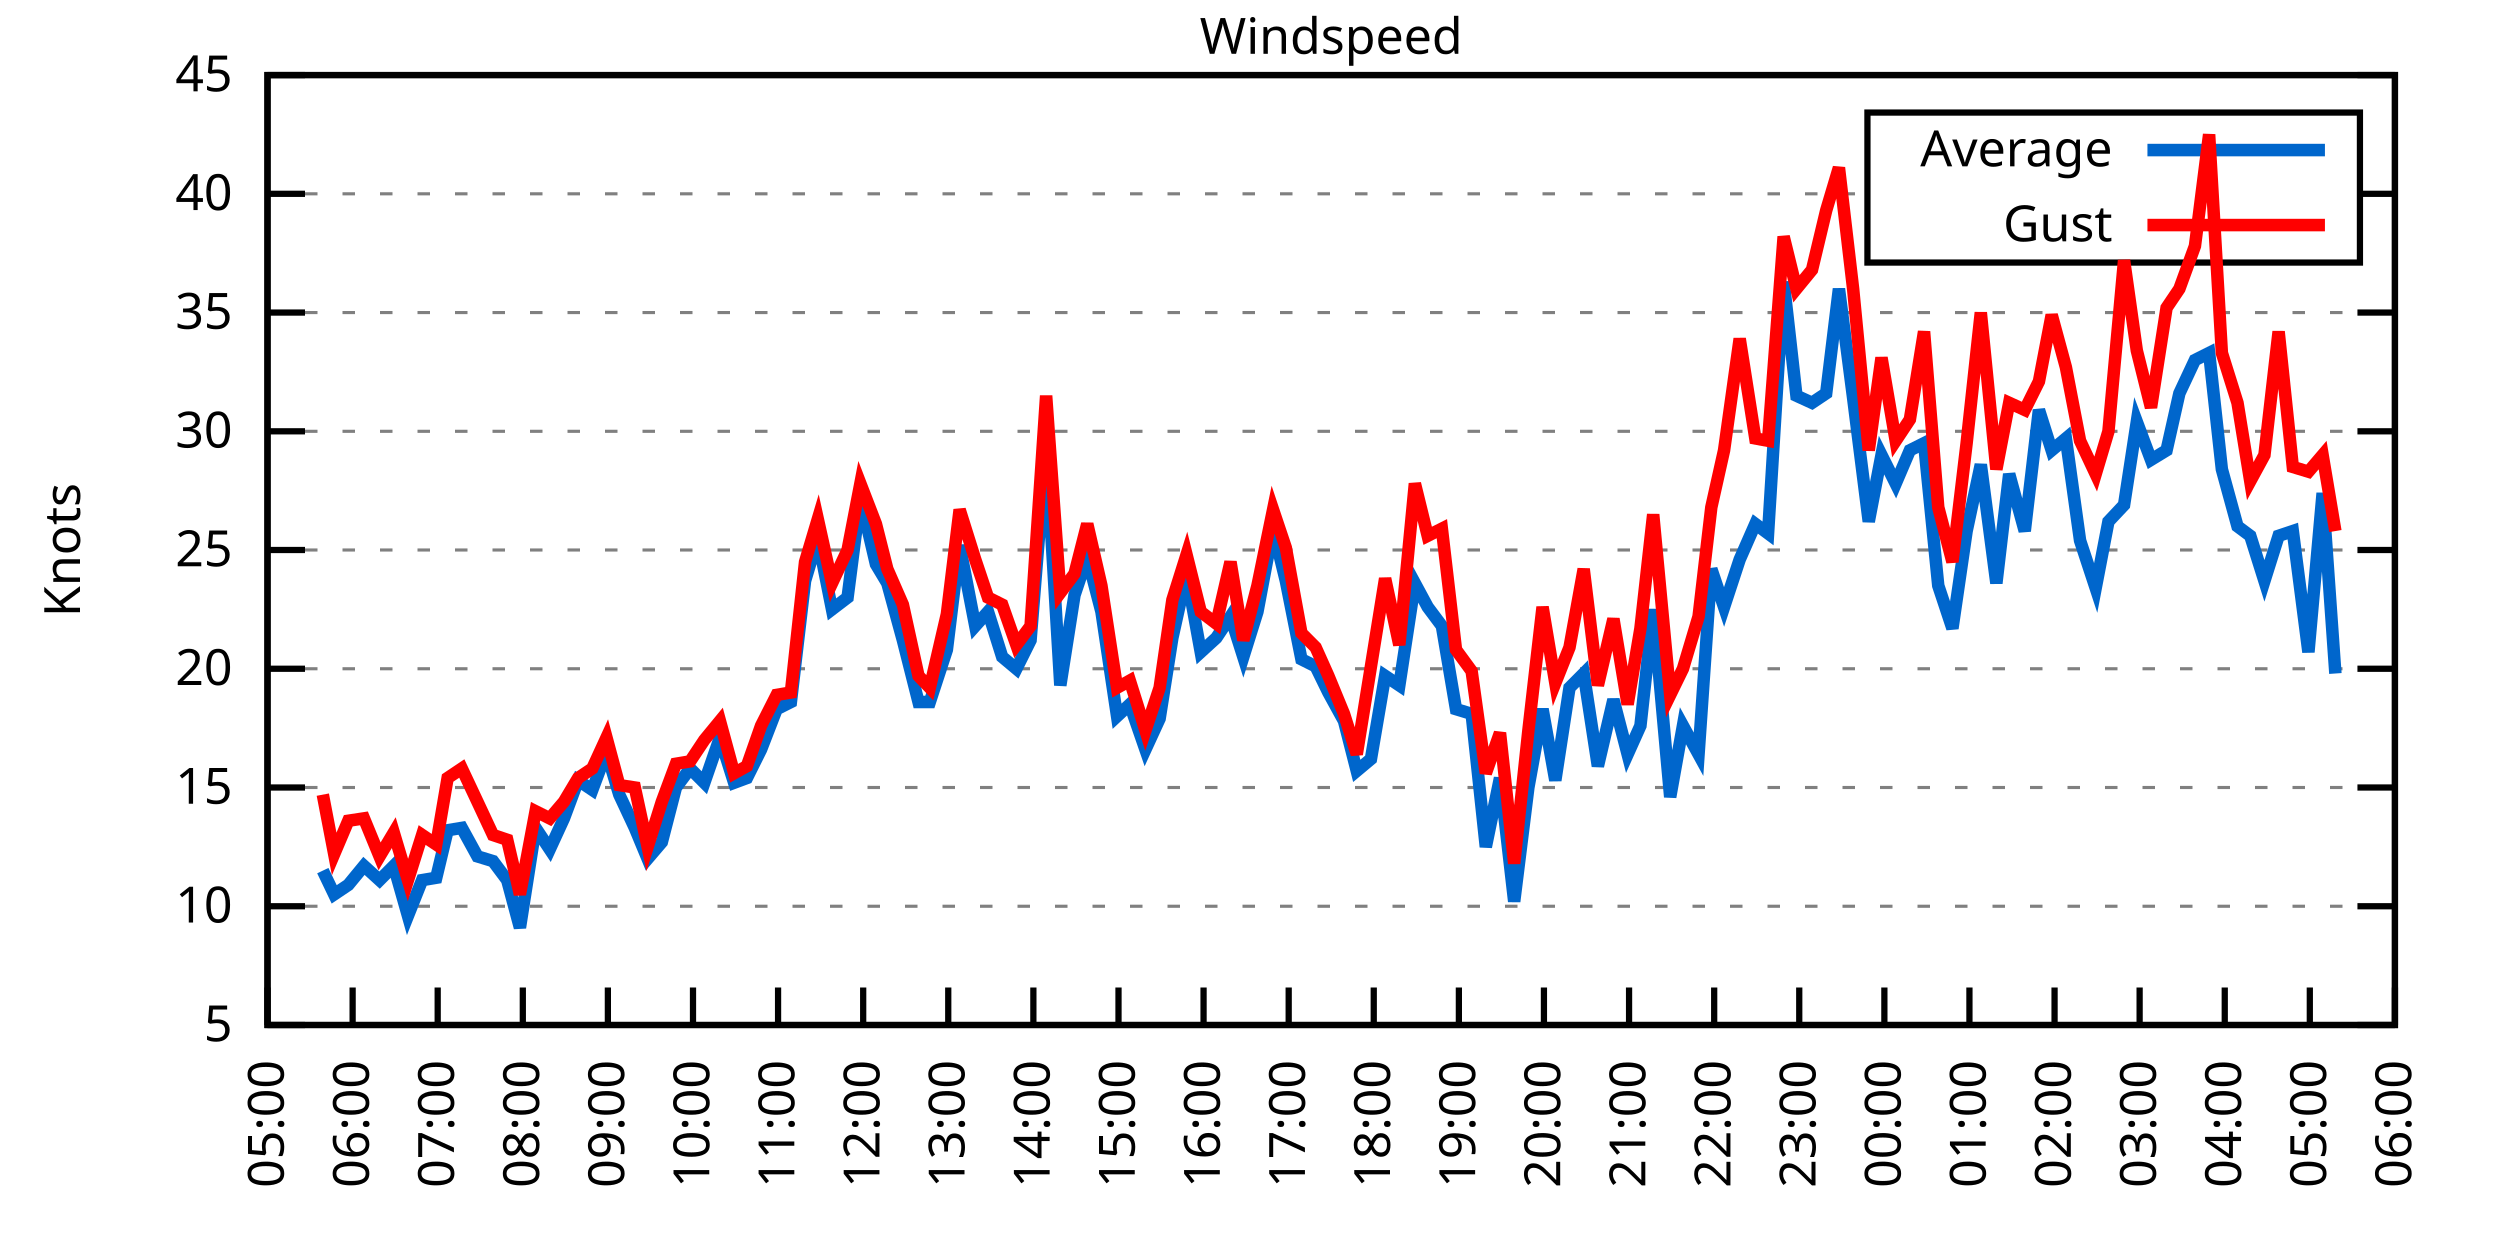
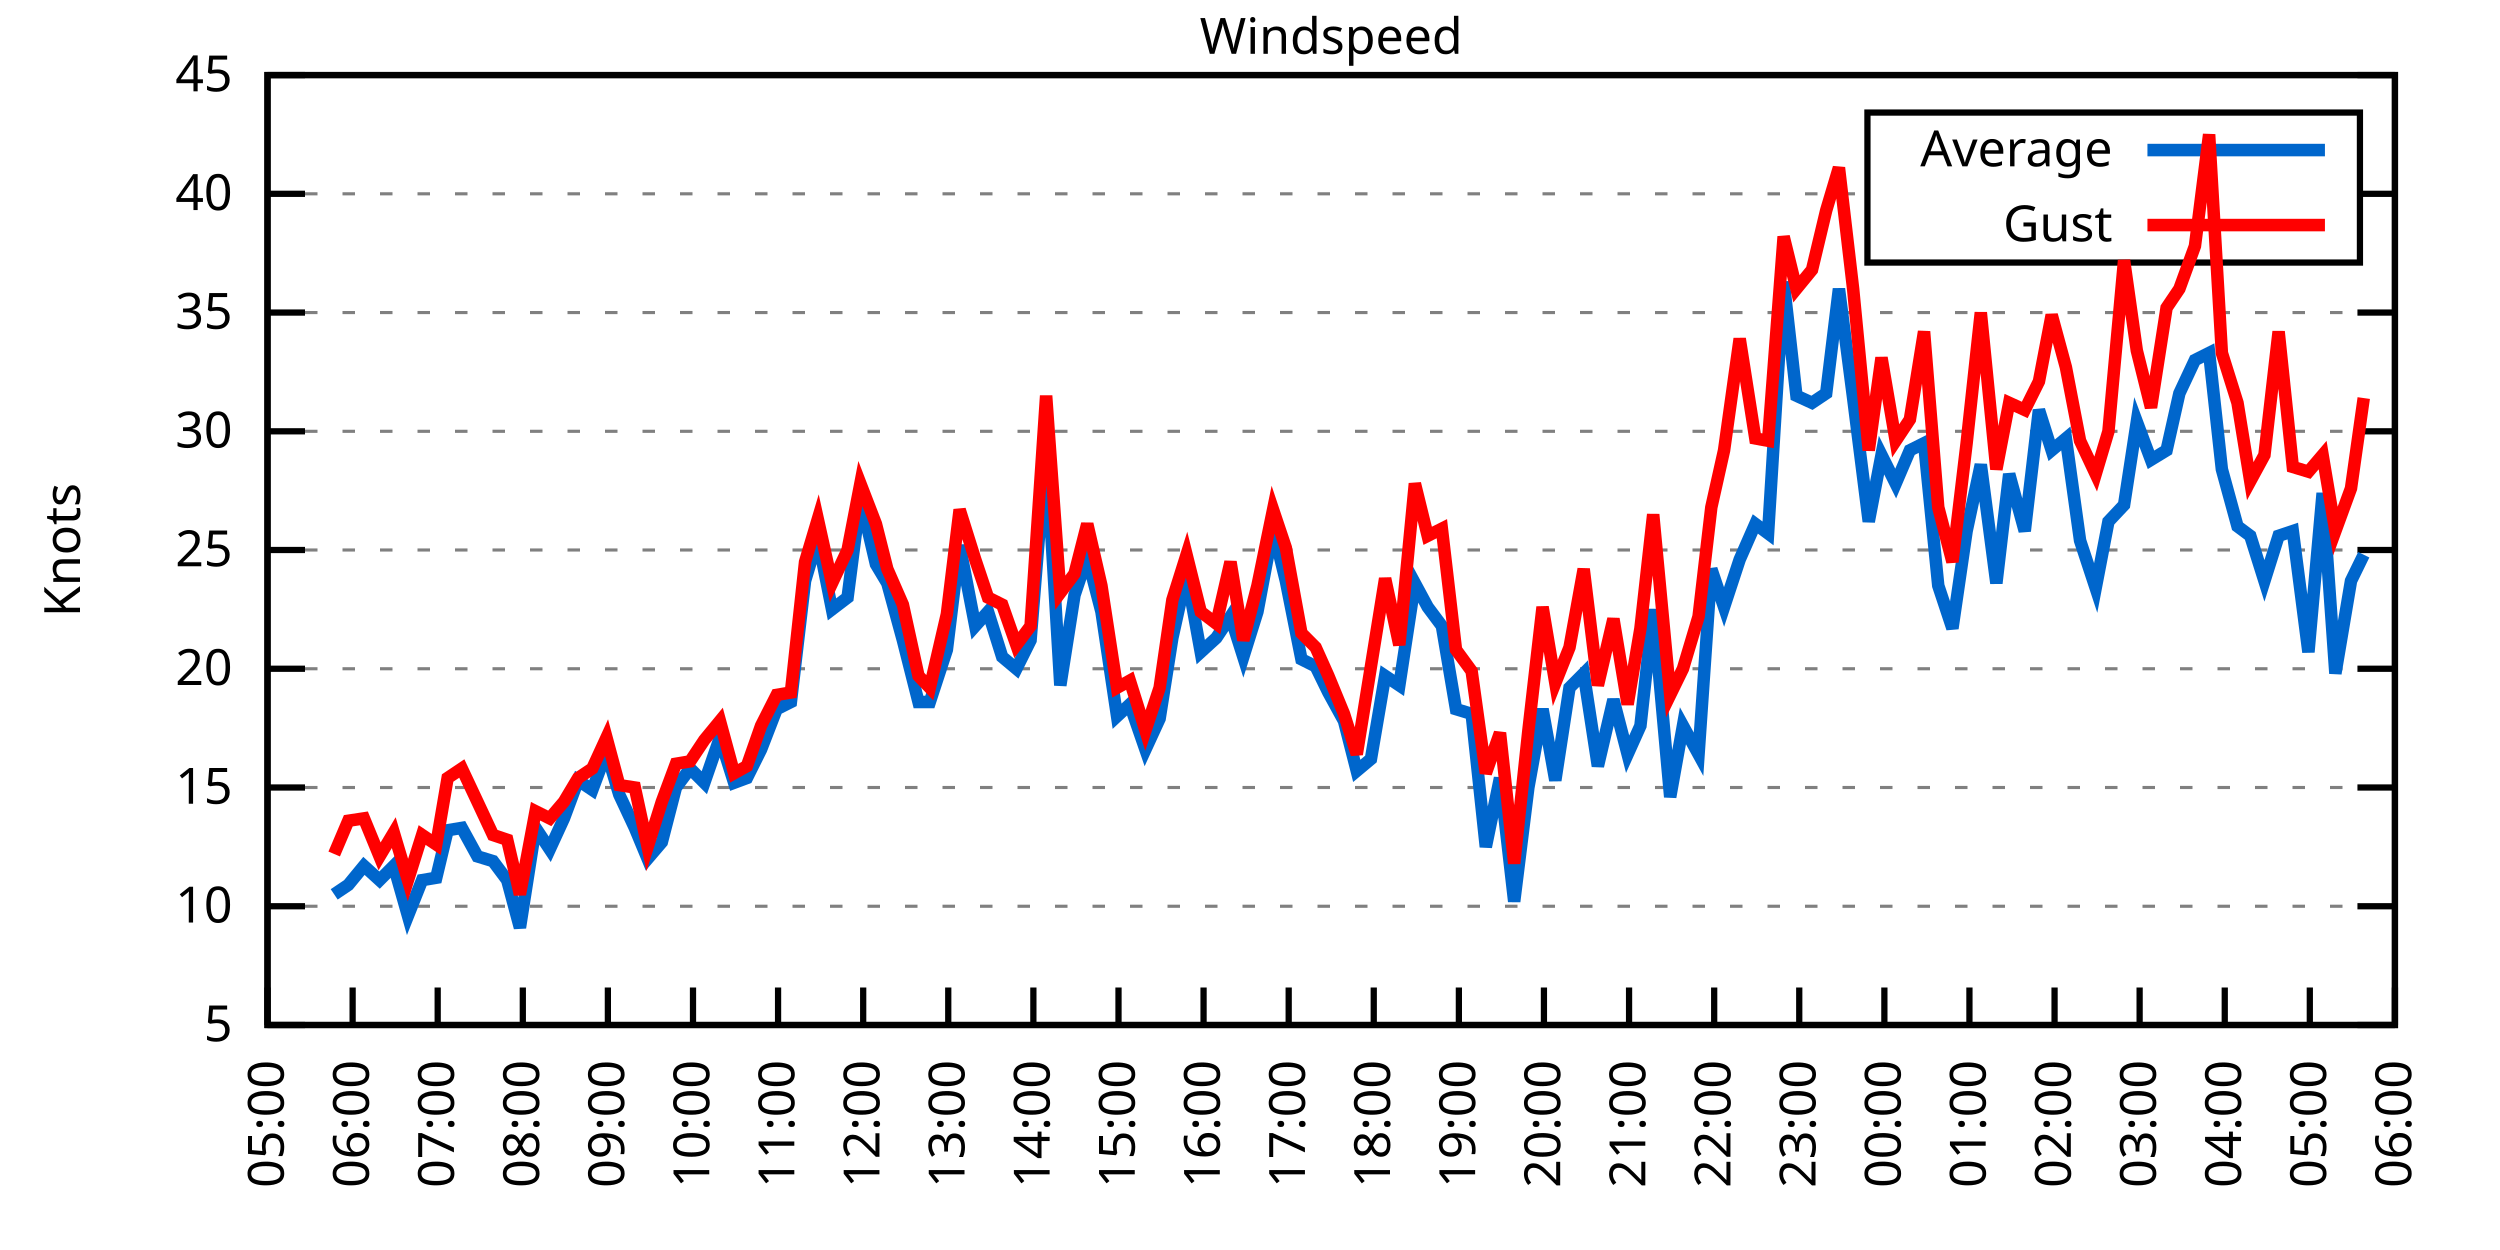
<svg xmlns="http://www.w3.org/2000/svg" xmlns:xlink="http://www.w3.org/1999/xlink" width="400" height="200" viewBox="0 0 400 200">
  <g id="gnuplot_canvas">
    <rect x="0" y="0" width="400" height="200" fill="none" />
    <defs>
      <circle id="gpDot" r="0.5" stroke-width="0.5" stroke="currentColor" />
      <path id="gpPt0" stroke-width="0.333" stroke="currentColor" d="M-1,0 h2 M0,-1 v2" />
      <path id="gpPt1" stroke-width="0.333" stroke="currentColor" d="M-1,-1 L1,1 M1,-1 L-1,1" />
      <path id="gpPt2" stroke-width="0.333" stroke="currentColor" d="M-1,0 L1,0 M0,-1 L0,1 M-1,-1 L1,1 M-1,1 L1,-1" />
      <rect id="gpPt3" stroke-width="0.333" stroke="currentColor" x="-1" y="-1" width="2" height="2" />
      <rect id="gpPt4" stroke-width="0.333" stroke="currentColor" fill="currentColor" x="-1" y="-1" width="2" height="2" />
      <circle id="gpPt5" stroke-width="0.333" stroke="currentColor" cx="0" cy="0" r="1" />
      <use xlink:href="#gpPt5" id="gpPt6" fill="currentColor" stroke="none" />
      <path id="gpPt7" stroke-width="0.333" stroke="currentColor" d="M0,-1.33 L-1.33,0.67 L1.33,0.67 z" />
      <use xlink:href="#gpPt7" id="gpPt8" fill="currentColor" stroke="none" />
      <use xlink:href="#gpPt7" id="gpPt9" stroke="currentColor" transform="rotate(180)" />
      <use xlink:href="#gpPt9" id="gpPt10" fill="currentColor" stroke="none" />
      <use xlink:href="#gpPt3" id="gpPt11" stroke="currentColor" transform="rotate(45)" />
      <use xlink:href="#gpPt11" id="gpPt12" fill="currentColor" stroke="none" />
      <path id="gpPt13" stroke-width="0.333" stroke="currentColor" d="M0,1.330 L1.265,0.411 L0.782,-1.067 L-0.782,-1.076 L-1.265,0.411 z" />
      <use xlink:href="#gpPt13" id="gpPt14" fill="currentColor" stroke="none" />
      <filter id="textbox" filterUnits="objectBoundingBox" x="0" y="0" height="1" width="1">
        <feFlood flood-color="white" flood-opacity="1" result="bgnd" />
        <feComposite in="SourceGraphic" in2="bgnd" operator="atop" />
      </filter>
      <filter id="greybox" filterUnits="objectBoundingBox" x="0" y="0" height="1" width="1">
        <feFlood flood-color="lightgrey" flood-opacity="1" result="grey" />
        <feComposite in="SourceGraphic" in2="grey" operator="atop" />
      </filter>
    </defs>
    <g fill="none" color="white" stroke="currentColor" stroke-width="1.00" stroke-linecap="butt" stroke-linejoin="miter">
</g>
    <g fill="none" color="black" stroke="currentColor" stroke-width="1.00" stroke-linecap="butt" stroke-linejoin="miter">
      <g stroke="none" shape-rendering="crispEdges">
        <polygon fill="rgb(255, 255, 255)" points="42.80,164.00 383.18,164.00 383.18,12.02 42.80,12.02 " />
      </g>
    </g>
    <g fill="none" color="black" stroke="currentColor" stroke-width="1.00" stroke-linecap="butt" stroke-linejoin="miter">
</g>
    <g fill="none" color="black" stroke="black" stroke-width="0.50" stroke-linecap="butt" stroke-linejoin="miter">
</g>
    <g fill="none" color="gray" stroke="currentColor" stroke-width="0.50" stroke-linecap="butt" stroke-linejoin="miter">
      <path stroke="gray" stroke-dasharray="2,4" class="gridline" d="M42.80,164.00 L383.19,164.00  " />
    </g>
    <g fill="none" color="gray" stroke="gray" stroke-width="1.00" stroke-linecap="butt" stroke-linejoin="miter">
</g>
    <g fill="none" color="black" stroke="currentColor" stroke-width="1.00" stroke-linecap="butt" stroke-linejoin="miter">
      <path stroke="black" d="M42.80,164.00 L48.80,164.00 M383.19,164.00 L377.19,164.00  " />
      <g transform="translate(37.20,166.60)" stroke="none" fill="black" font-family="Sans" font-size="8.00" text-anchor="end">
        <text>
          <tspan font-family="Sans"> 5</tspan>
        </text>
      </g>
    </g>
    <g fill="none" color="black" stroke="currentColor" stroke-width="1.00" stroke-linecap="butt" stroke-linejoin="miter">
</g>
    <g fill="none" color="black" stroke="black" stroke-width="0.50" stroke-linecap="butt" stroke-linejoin="miter">
</g>
    <g fill="none" color="gray" stroke="currentColor" stroke-width="0.50" stroke-linecap="butt" stroke-linejoin="miter">
      <path stroke="gray" stroke-dasharray="2,4" class="gridline" d="M42.80,145.00 L383.19,145.00  " />
    </g>
    <g fill="none" color="gray" stroke="gray" stroke-width="1.00" stroke-linecap="butt" stroke-linejoin="miter">
</g>
    <g fill="none" color="black" stroke="currentColor" stroke-width="1.00" stroke-linecap="butt" stroke-linejoin="miter">
      <path stroke="black" d="M42.80,145.00 L48.80,145.00 M383.19,145.00 L377.19,145.00  " />
      <g transform="translate(37.20,147.60)" stroke="none" fill="black" font-family="Sans" font-size="8.00" text-anchor="end">
        <text>
          <tspan font-family="Sans"> 10</tspan>
        </text>
      </g>
    </g>
    <g fill="none" color="black" stroke="currentColor" stroke-width="1.00" stroke-linecap="butt" stroke-linejoin="miter">
</g>
    <g fill="none" color="black" stroke="black" stroke-width="0.50" stroke-linecap="butt" stroke-linejoin="miter">
</g>
    <g fill="none" color="gray" stroke="currentColor" stroke-width="0.50" stroke-linecap="butt" stroke-linejoin="miter">
      <path stroke="gray" stroke-dasharray="2,4" class="gridline" d="M42.80,126.00 L383.19,126.00  " />
    </g>
    <g fill="none" color="gray" stroke="gray" stroke-width="1.00" stroke-linecap="butt" stroke-linejoin="miter">
</g>
    <g fill="none" color="black" stroke="currentColor" stroke-width="1.00" stroke-linecap="butt" stroke-linejoin="miter">
      <path stroke="black" d="M42.80,126.00 L48.80,126.00 M383.19,126.00 L377.19,126.00  " />
      <g transform="translate(37.20,128.60)" stroke="none" fill="black" font-family="Sans" font-size="8.00" text-anchor="end">
        <text>
          <tspan font-family="Sans"> 15</tspan>
        </text>
      </g>
    </g>
    <g fill="none" color="black" stroke="currentColor" stroke-width="1.00" stroke-linecap="butt" stroke-linejoin="miter">
</g>
    <g fill="none" color="black" stroke="black" stroke-width="0.50" stroke-linecap="butt" stroke-linejoin="miter">
</g>
    <g fill="none" color="gray" stroke="currentColor" stroke-width="0.50" stroke-linecap="butt" stroke-linejoin="miter">
      <path stroke="gray" stroke-dasharray="2,4" class="gridline" d="M42.80,107.00 L383.19,107.00  " />
    </g>
    <g fill="none" color="gray" stroke="gray" stroke-width="1.00" stroke-linecap="butt" stroke-linejoin="miter">
</g>
    <g fill="none" color="black" stroke="currentColor" stroke-width="1.00" stroke-linecap="butt" stroke-linejoin="miter">
      <path stroke="black" d="M42.80,107.00 L48.80,107.00 M383.19,107.00 L377.19,107.00  " />
      <g transform="translate(37.20,109.60)" stroke="none" fill="black" font-family="Sans" font-size="8.00" text-anchor="end">
        <text>
          <tspan font-family="Sans"> 20</tspan>
        </text>
      </g>
    </g>
    <g fill="none" color="black" stroke="currentColor" stroke-width="1.00" stroke-linecap="butt" stroke-linejoin="miter">
</g>
    <g fill="none" color="black" stroke="black" stroke-width="0.50" stroke-linecap="butt" stroke-linejoin="miter">
</g>
    <g fill="none" color="gray" stroke="currentColor" stroke-width="0.50" stroke-linecap="butt" stroke-linejoin="miter">
      <path stroke="gray" stroke-dasharray="2,4" class="gridline" d="M42.80,88.00 L383.19,88.00  " />
    </g>
    <g fill="none" color="gray" stroke="gray" stroke-width="1.00" stroke-linecap="butt" stroke-linejoin="miter">
</g>
    <g fill="none" color="black" stroke="currentColor" stroke-width="1.00" stroke-linecap="butt" stroke-linejoin="miter">
      <path stroke="black" d="M42.80,88.00 L48.80,88.00 M383.19,88.00 L377.19,88.00  " />
      <g transform="translate(37.20,90.60)" stroke="none" fill="black" font-family="Sans" font-size="8.00" text-anchor="end">
        <text>
          <tspan font-family="Sans"> 25</tspan>
        </text>
      </g>
    </g>
    <g fill="none" color="black" stroke="currentColor" stroke-width="1.00" stroke-linecap="butt" stroke-linejoin="miter">
</g>
    <g fill="none" color="black" stroke="black" stroke-width="0.50" stroke-linecap="butt" stroke-linejoin="miter">
</g>
    <g fill="none" color="gray" stroke="currentColor" stroke-width="0.50" stroke-linecap="butt" stroke-linejoin="miter">
      <path stroke="gray" stroke-dasharray="2,4" class="gridline" d="M42.80,69.01 L383.19,69.01  " />
    </g>
    <g fill="none" color="gray" stroke="gray" stroke-width="1.00" stroke-linecap="butt" stroke-linejoin="miter">
</g>
    <g fill="none" color="black" stroke="currentColor" stroke-width="1.00" stroke-linecap="butt" stroke-linejoin="miter">
      <path stroke="black" d="M42.80,69.01 L48.80,69.01 M383.19,69.01 L377.19,69.01  " />
      <g transform="translate(37.20,71.61)" stroke="none" fill="black" font-family="Sans" font-size="8.00" text-anchor="end">
        <text>
          <tspan font-family="Sans"> 30</tspan>
        </text>
      </g>
    </g>
    <g fill="none" color="black" stroke="currentColor" stroke-width="1.00" stroke-linecap="butt" stroke-linejoin="miter">
</g>
    <g fill="none" color="black" stroke="black" stroke-width="0.50" stroke-linecap="butt" stroke-linejoin="miter">
</g>
    <g fill="none" color="gray" stroke="currentColor" stroke-width="0.50" stroke-linecap="butt" stroke-linejoin="miter">
      <path stroke="gray" stroke-dasharray="2,4" class="gridline" d="M42.80,50.01 L383.19,50.01  " />
    </g>
    <g fill="none" color="gray" stroke="gray" stroke-width="1.00" stroke-linecap="butt" stroke-linejoin="miter">
</g>
    <g fill="none" color="black" stroke="currentColor" stroke-width="1.00" stroke-linecap="butt" stroke-linejoin="miter">
      <path stroke="black" d="M42.80,50.01 L48.80,50.01 M383.19,50.01 L377.19,50.01  " />
      <g transform="translate(37.20,52.61)" stroke="none" fill="black" font-family="Sans" font-size="8.00" text-anchor="end">
        <text>
          <tspan font-family="Sans"> 35</tspan>
        </text>
      </g>
    </g>
    <g fill="none" color="black" stroke="currentColor" stroke-width="1.00" stroke-linecap="butt" stroke-linejoin="miter">
</g>
    <g fill="none" color="black" stroke="black" stroke-width="0.50" stroke-linecap="butt" stroke-linejoin="miter">
</g>
    <g fill="none" color="gray" stroke="currentColor" stroke-width="0.50" stroke-linecap="butt" stroke-linejoin="miter">
      <path stroke="gray" stroke-dasharray="2,4" class="gridline" d="M42.80,31.01 L298.79,31.01 M377.59,31.01 L383.19,31.01  " />
    </g>
    <g fill="none" color="gray" stroke="gray" stroke-width="1.00" stroke-linecap="butt" stroke-linejoin="miter">
</g>
    <g fill="none" color="black" stroke="currentColor" stroke-width="1.00" stroke-linecap="butt" stroke-linejoin="miter">
      <path stroke="black" d="M42.80,31.01 L48.80,31.01 M383.19,31.01 L377.19,31.01  " />
      <g transform="translate(37.20,33.61)" stroke="none" fill="black" font-family="Sans" font-size="8.00" text-anchor="end">
        <text>
          <tspan font-family="Sans"> 40</tspan>
        </text>
      </g>
    </g>
    <g fill="none" color="black" stroke="currentColor" stroke-width="1.00" stroke-linecap="butt" stroke-linejoin="miter">
</g>
    <g fill="none" color="black" stroke="black" stroke-width="0.50" stroke-linecap="butt" stroke-linejoin="miter">
</g>
    <g fill="none" color="gray" stroke="currentColor" stroke-width="0.50" stroke-linecap="butt" stroke-linejoin="miter">
      <path stroke="gray" stroke-dasharray="2,4" class="gridline" d="M42.80,12.01 L383.19,12.01  " />
    </g>
    <g fill="none" color="gray" stroke="gray" stroke-width="1.00" stroke-linecap="butt" stroke-linejoin="miter">
</g>
    <g fill="none" color="black" stroke="currentColor" stroke-width="1.00" stroke-linecap="butt" stroke-linejoin="miter">
      <path stroke="black" d="M42.80,12.01 L48.80,12.01 M383.19,12.01 L377.19,12.01  " />
      <g transform="translate(37.20,14.61)" stroke="none" fill="black" font-family="Sans" font-size="8.00" text-anchor="end">
        <text>
          <tspan font-family="Sans"> 45</tspan>
        </text>
      </g>
    </g>
    <g fill="none" color="black" stroke="currentColor" stroke-width="1.00" stroke-linecap="butt" stroke-linejoin="miter">
      <path stroke="black" d="M42.80,164.00 L42.80,158.00  " />
      <g transform="translate(45.40,169.60) rotate(270.00)" stroke="none" fill="black" font-family="Sans" font-size="8.00" text-anchor="end">
        <text>
          <tspan font-family="Sans">05:00</tspan>
        </text>
      </g>
    </g>
    <g fill="none" color="black" stroke="currentColor" stroke-width="1.00" stroke-linecap="butt" stroke-linejoin="miter">
      <path stroke="black" d="M56.42,164.00 L56.42,158.00  " />
      <g transform="translate(59.02,169.60) rotate(270.00)" stroke="none" fill="black" font-family="Sans" font-size="8.00" text-anchor="end">
        <text>
          <tspan font-family="Sans">06:00</tspan>
        </text>
      </g>
    </g>
    <g fill="none" color="black" stroke="currentColor" stroke-width="1.00" stroke-linecap="butt" stroke-linejoin="miter">
      <path stroke="black" d="M70.03,164.00 L70.03,158.00  " />
      <g transform="translate(72.63,169.60) rotate(270.00)" stroke="none" fill="black" font-family="Sans" font-size="8.00" text-anchor="end">
        <text>
          <tspan font-family="Sans">07:00</tspan>
        </text>
      </g>
    </g>
    <g fill="none" color="black" stroke="currentColor" stroke-width="1.00" stroke-linecap="butt" stroke-linejoin="miter">
      <path stroke="black" d="M83.65,164.00 L83.65,158.00  " />
      <g transform="translate(86.25,169.60) rotate(270.00)" stroke="none" fill="black" font-family="Sans" font-size="8.00" text-anchor="end">
        <text>
          <tspan font-family="Sans">08:00</tspan>
        </text>
      </g>
    </g>
    <g fill="none" color="black" stroke="currentColor" stroke-width="1.00" stroke-linecap="butt" stroke-linejoin="miter">
      <path stroke="black" d="M97.26,164.00 L97.26,158.00  " />
      <g transform="translate(99.86,169.60) rotate(270.00)" stroke="none" fill="black" font-family="Sans" font-size="8.00" text-anchor="end">
        <text>
          <tspan font-family="Sans">09:00</tspan>
        </text>
      </g>
    </g>
    <g fill="none" color="black" stroke="currentColor" stroke-width="1.00" stroke-linecap="butt" stroke-linejoin="miter">
      <path stroke="black" d="M110.88,164.00 L110.88,158.00  " />
      <g transform="translate(113.48,169.60) rotate(270.00)" stroke="none" fill="black" font-family="Sans" font-size="8.00" text-anchor="end">
        <text>
          <tspan font-family="Sans">10:00</tspan>
        </text>
      </g>
    </g>
    <g fill="none" color="black" stroke="currentColor" stroke-width="1.00" stroke-linecap="butt" stroke-linejoin="miter">
      <path stroke="black" d="M124.49,164.00 L124.49,158.00  " />
      <g transform="translate(127.09,169.60) rotate(270.00)" stroke="none" fill="black" font-family="Sans" font-size="8.00" text-anchor="end">
        <text>
          <tspan font-family="Sans">11:00</tspan>
        </text>
      </g>
    </g>
    <g fill="none" color="black" stroke="currentColor" stroke-width="1.00" stroke-linecap="butt" stroke-linejoin="miter">
      <path stroke="black" d="M138.11,164.00 L138.11,158.00  " />
      <g transform="translate(140.71,169.60) rotate(270.00)" stroke="none" fill="black" font-family="Sans" font-size="8.00" text-anchor="end">
        <text>
          <tspan font-family="Sans">12:00</tspan>
        </text>
      </g>
    </g>
    <g fill="none" color="black" stroke="currentColor" stroke-width="1.00" stroke-linecap="butt" stroke-linejoin="miter">
      <path stroke="black" d="M151.72,164.00 L151.72,158.00  " />
      <g transform="translate(154.32,169.60) rotate(270.00)" stroke="none" fill="black" font-family="Sans" font-size="8.00" text-anchor="end">
        <text>
          <tspan font-family="Sans">13:00</tspan>
        </text>
      </g>
    </g>
    <g fill="none" color="black" stroke="currentColor" stroke-width="1.00" stroke-linecap="butt" stroke-linejoin="miter">
      <path stroke="black" d="M165.34,164.00 L165.34,158.00  " />
      <g transform="translate(167.94,169.60) rotate(270.00)" stroke="none" fill="black" font-family="Sans" font-size="8.00" text-anchor="end">
        <text>
          <tspan font-family="Sans">14:00</tspan>
        </text>
      </g>
    </g>
    <g fill="none" color="black" stroke="currentColor" stroke-width="1.00" stroke-linecap="butt" stroke-linejoin="miter">
      <path stroke="black" d="M178.96,164.00 L178.96,158.00  " />
      <g transform="translate(181.56,169.60) rotate(270.00)" stroke="none" fill="black" font-family="Sans" font-size="8.00" text-anchor="end">
        <text>
          <tspan font-family="Sans">15:00</tspan>
        </text>
      </g>
    </g>
    <g fill="none" color="black" stroke="currentColor" stroke-width="1.00" stroke-linecap="butt" stroke-linejoin="miter">
      <path stroke="black" d="M192.57,164.00 L192.57,158.00  " />
      <g transform="translate(195.17,169.60) rotate(270.00)" stroke="none" fill="black" font-family="Sans" font-size="8.00" text-anchor="end">
        <text>
          <tspan font-family="Sans">16:00</tspan>
        </text>
      </g>
    </g>
    <g fill="none" color="black" stroke="currentColor" stroke-width="1.00" stroke-linecap="butt" stroke-linejoin="miter">
      <path stroke="black" d="M206.19,164.00 L206.19,158.00  " />
      <g transform="translate(208.79,169.60) rotate(270.00)" stroke="none" fill="black" font-family="Sans" font-size="8.00" text-anchor="end">
        <text>
          <tspan font-family="Sans">17:00</tspan>
        </text>
      </g>
    </g>
    <g fill="none" color="black" stroke="currentColor" stroke-width="1.00" stroke-linecap="butt" stroke-linejoin="miter">
      <path stroke="black" d="M219.80,164.00 L219.80,158.00  " />
      <g transform="translate(222.40,169.60) rotate(270.00)" stroke="none" fill="black" font-family="Sans" font-size="8.00" text-anchor="end">
        <text>
          <tspan font-family="Sans">18:00</tspan>
        </text>
      </g>
    </g>
    <g fill="none" color="black" stroke="currentColor" stroke-width="1.00" stroke-linecap="butt" stroke-linejoin="miter">
      <path stroke="black" d="M233.42,164.00 L233.42,158.00  " />
      <g transform="translate(236.02,169.60) rotate(270.00)" stroke="none" fill="black" font-family="Sans" font-size="8.00" text-anchor="end">
        <text>
          <tspan font-family="Sans">19:00</tspan>
        </text>
      </g>
    </g>
    <g fill="none" color="black" stroke="currentColor" stroke-width="1.00" stroke-linecap="butt" stroke-linejoin="miter">
      <path stroke="black" d="M247.03,164.00 L247.03,158.00  " />
      <g transform="translate(249.63,169.60) rotate(270.00)" stroke="none" fill="black" font-family="Sans" font-size="8.00" text-anchor="end">
        <text>
          <tspan font-family="Sans">20:00</tspan>
        </text>
      </g>
    </g>
    <g fill="none" color="black" stroke="currentColor" stroke-width="1.00" stroke-linecap="butt" stroke-linejoin="miter">
      <path stroke="black" d="M260.65,164.00 L260.65,158.00  " />
      <g transform="translate(263.25,169.60) rotate(270.00)" stroke="none" fill="black" font-family="Sans" font-size="8.00" text-anchor="end">
        <text>
          <tspan font-family="Sans">21:00</tspan>
        </text>
      </g>
    </g>
    <g fill="none" color="black" stroke="currentColor" stroke-width="1.00" stroke-linecap="butt" stroke-linejoin="miter">
      <path stroke="black" d="M274.27,164.00 L274.27,158.00  " />
      <g transform="translate(276.87,169.60) rotate(270.00)" stroke="none" fill="black" font-family="Sans" font-size="8.00" text-anchor="end">
        <text>
          <tspan font-family="Sans">22:00</tspan>
        </text>
      </g>
    </g>
    <g fill="none" color="black" stroke="currentColor" stroke-width="1.00" stroke-linecap="butt" stroke-linejoin="miter">
      <path stroke="black" d="M287.88,164.00 L287.88,158.00  " />
      <g transform="translate(290.48,169.60) rotate(270.00)" stroke="none" fill="black" font-family="Sans" font-size="8.00" text-anchor="end">
        <text>
          <tspan font-family="Sans">23:00</tspan>
        </text>
      </g>
    </g>
    <g fill="none" color="black" stroke="currentColor" stroke-width="1.00" stroke-linecap="butt" stroke-linejoin="miter">
      <path stroke="black" d="M301.50,164.00 L301.50,158.00  " />
      <g transform="translate(304.10,169.60) rotate(270.00)" stroke="none" fill="black" font-family="Sans" font-size="8.00" text-anchor="end">
        <text>
          <tspan font-family="Sans">00:00</tspan>
        </text>
      </g>
    </g>
    <g fill="none" color="black" stroke="currentColor" stroke-width="1.00" stroke-linecap="butt" stroke-linejoin="miter">
      <path stroke="black" d="M315.11,164.00 L315.11,158.00  " />
      <g transform="translate(317.71,169.60) rotate(270.00)" stroke="none" fill="black" font-family="Sans" font-size="8.00" text-anchor="end">
        <text>
          <tspan font-family="Sans">01:00</tspan>
        </text>
      </g>
    </g>
    <g fill="none" color="black" stroke="currentColor" stroke-width="1.00" stroke-linecap="butt" stroke-linejoin="miter">
      <path stroke="black" d="M328.73,164.00 L328.73,158.00  " />
      <g transform="translate(331.33,169.60) rotate(270.00)" stroke="none" fill="black" font-family="Sans" font-size="8.00" text-anchor="end">
        <text>
          <tspan font-family="Sans">02:00</tspan>
        </text>
      </g>
    </g>
    <g fill="none" color="black" stroke="currentColor" stroke-width="1.00" stroke-linecap="butt" stroke-linejoin="miter">
      <path stroke="black" d="M342.34,164.00 L342.34,158.00  " />
      <g transform="translate(344.94,169.60) rotate(270.00)" stroke="none" fill="black" font-family="Sans" font-size="8.00" text-anchor="end">
        <text>
          <tspan font-family="Sans">03:00</tspan>
        </text>
      </g>
    </g>
    <g fill="none" color="black" stroke="currentColor" stroke-width="1.00" stroke-linecap="butt" stroke-linejoin="miter">
      <path stroke="black" d="M355.96,164.00 L355.96,158.00  " />
      <g transform="translate(358.56,169.60) rotate(270.00)" stroke="none" fill="black" font-family="Sans" font-size="8.00" text-anchor="end">
        <text>
          <tspan font-family="Sans">04:00</tspan>
        </text>
      </g>
    </g>
    <g fill="none" color="black" stroke="currentColor" stroke-width="1.00" stroke-linecap="butt" stroke-linejoin="miter">
      <path stroke="black" d="M369.57,164.00 L369.57,158.00  " />
      <g transform="translate(372.17,169.60) rotate(270.00)" stroke="none" fill="black" font-family="Sans" font-size="8.00" text-anchor="end">
        <text>
          <tspan font-family="Sans">05:00</tspan>
        </text>
      </g>
    </g>
    <g fill="none" color="black" stroke="currentColor" stroke-width="1.00" stroke-linecap="butt" stroke-linejoin="miter">
      <path stroke="black" d="M383.19,164.00 L383.19,158.00  " />
      <g transform="translate(385.79,169.60) rotate(270.00)" stroke="none" fill="black" font-family="Sans" font-size="8.00" text-anchor="end">
        <text>
          <tspan font-family="Sans">06:00</tspan>
        </text>
      </g>
    </g>
    <g fill="none" color="black" stroke="currentColor" stroke-width="1.00" stroke-linecap="butt" stroke-linejoin="miter">
</g>
    <g fill="none" color="black" stroke="currentColor" stroke-width="1.00" stroke-linecap="butt" stroke-linejoin="miter">
      <path stroke="black" d="M42.80,12.01 L42.80,164.00 L383.19,164.00 L383.19,12.01 L42.80,12.01 Z  " />
    </g>
    <g fill="none" color="black" stroke="currentColor" stroke-width="1.00" stroke-linecap="butt" stroke-linejoin="miter">
</g>
    <g fill="none" color="black" stroke="currentColor" stroke-width="1.00" stroke-linecap="butt" stroke-linejoin="miter">
      <path stroke="black" d="M298.79,42.01 L298.79,18.01 L377.59,18.01 L377.59,42.01 L298.79,42.01 Z  " />
    </g>
    <g id="Windspeed_plot_1">
      <g fill="none" color="white" stroke="black" stroke-width="2.00" stroke-linecap="butt" stroke-linejoin="miter">
</g>
      <g fill="none" color="black" stroke="currentColor" stroke-width="2.00" stroke-linecap="butt" stroke-linejoin="miter">
        <g transform="translate(337.99,26.61)" stroke="none" fill="black" font-family="Sans" font-size="8.00" text-anchor="end">
          <text>
            <tspan font-family="Sans">Average</tspan>
          </text>
        </g>
      </g>
      <g fill="none" color="black" stroke="currentColor" stroke-width="2.00" stroke-linecap="butt" stroke-linejoin="miter">
-         <path stroke="rgb(  0, 102, 204)" d="M343.59,24.01 L371.99,24.01 M51.65,139.30 L53.47,143.10 L55.73,141.58 L58.23,138.54 L60.73,140.82 L63.00,138.54   L65.27,146.52 L67.54,140.82 L69.80,140.44 L71.62,132.84 L73.89,132.46 L76.39,137.02 L78.88,137.78 L81.15,140.82   L83.19,148.42 L85.69,132.46 L87.96,135.88 L90.23,130.94 L92.50,124.86 L94.77,126.38 L97.04,120.30 L99.08,127.14   L101.57,132.46 L103.62,137.40 L105.89,134.74 L108.15,126.00 L110.42,122.96 L112.69,125.24 L115.19,118.02 L117.46,125.24   L119.50,124.48 L121.77,119.92 L124.27,113.46 L126.54,112.32 L128.81,92.94 L130.85,86.11 L133.12,97.50 L135.61,95.60   L137.66,79.65 L140.15,90.28 L141.97,93.32 L144.46,102.44 L146.96,112.32 L148.77,112.32 L151.50,103.96 L153.54,87.25   L156.04,100.16 L158.08,97.88 L160.35,105.10 L162.62,107.00 L164.89,102.44 L167.38,71.67 L169.65,109.66 L171.92,95.22   L173.96,89.14 L176.23,97.88 L178.73,114.60 L180.77,112.70 L183.27,119.92 L185.54,114.98 L187.58,102.06 L189.85,91.80   L192.12,104.34 L194.61,102.06 L196.88,98.64 L198.93,105.10 L201.19,97.88 L203.69,84.59 L205.73,92.94 L208.23,105.48   L210.50,106.62 L212.54,110.80 L215.04,115.36 L217.08,123.34 L219.35,121.44 L221.62,108.14 L223.89,109.66 L226.38,93.32   L228.43,97.12 L230.70,100.16 L232.96,113.46 L235.46,114.22 L237.73,135.50 L240.00,124.48 L242.27,144.24 L244.54,126.00   L246.81,113.46 L248.85,124.86 L251.12,110.04 L253.39,107.76 L255.66,122.58 L258.15,111.94 L260.42,120.68 L262.47,116.12   L264.51,97.50 L267.23,127.52 L269.27,116.12 L271.77,120.68 L273.81,91.04 L275.85,97.12 L278.35,89.52 L280.85,83.83   L282.89,85.35 L285.38,45.07 L287.43,63.31 L289.92,64.45 L292.19,62.93 L294.23,46.21 L296.50,63.69 L299.00,83.45   L301.04,72.81 L303.31,77.37 L305.58,72.05 L307.85,70.91 L310.12,93.70 L312.39,100.54 L314.66,84.97 L316.93,74.33   L319.42,93.32 L321.47,75.85 L323.96,84.97 L326.23,65.59 L328.27,72.05 L330.54,70.15 L332.81,86.49 L335.31,94.08   L337.35,83.45 L339.85,80.79 L341.89,67.49 L344.16,73.57 L346.65,72.05 L348.70,62.93 L351.19,57.61 L353.46,56.47   L355.50,75.09 L358.00,84.21 L360.04,85.73 L362.31,92.94 L364.58,85.73 L366.85,84.97 L369.35,104.34 L371.62,78.89   L373.66,107.76  " />
+         <path stroke="rgb(  0, 102, 204)" d="M343.59,24.01 L371.99,24.01 M53.47,143.10 L55.73,141.58 L58.23,138.54 L60.73,140.82 L63.00,138.54 L65.27,146.52   L67.54,140.82 L69.80,140.44 L71.62,132.84 L73.89,132.46 L76.39,137.02 L78.88,137.78 L81.15,140.82 L83.19,148.42   L85.69,132.46 L87.96,135.88 L90.23,130.94 L92.50,124.86 L94.77,126.38 L97.04,120.30 L99.08,127.14 L101.57,132.46   L103.62,137.40 L105.89,134.74 L108.15,126.00 L110.42,122.96 L112.69,125.24 L115.19,118.02 L117.46,125.24 L119.50,124.48   L121.77,119.92 L124.27,113.46 L126.54,112.32 L128.81,92.94 L130.85,86.11 L133.12,97.50 L135.61,95.60 L137.66,79.65   L140.15,90.28 L141.97,93.32 L144.46,102.44 L146.96,112.32 L148.77,112.32 L151.50,103.96 L153.54,87.25 L156.04,100.16   L158.08,97.88 L160.35,105.10 L162.62,107.00 L164.89,102.44 L167.38,71.67 L169.65,109.66 L171.92,95.22 L173.96,89.14   L176.23,97.88 L178.73,114.60 L180.77,112.70 L183.27,119.92 L185.54,114.98 L187.58,102.06 L189.85,91.80 L192.12,104.34   L194.61,102.06 L196.88,98.64 L198.93,105.10 L201.19,97.88 L203.69,84.59 L205.73,92.94 L208.23,105.48 L210.50,106.62   L212.54,110.80 L215.04,115.36 L217.08,123.34 L219.35,121.44 L221.62,108.14 L223.89,109.66 L226.38,93.32 L228.43,97.12   L230.70,100.16 L232.96,113.46 L235.46,114.22 L237.73,135.50 L240.00,124.48 L242.27,144.24 L244.54,126.00 L246.81,113.46   L248.85,124.86 L251.12,110.04 L253.39,107.76 L255.66,122.58 L258.15,111.94 L260.42,120.68 L262.47,116.12 L264.51,97.50   L267.23,127.52 L269.27,116.12 L271.77,120.68 L273.81,91.04 L275.85,97.12 L278.35,89.52 L280.85,83.83 L282.89,85.35   L285.38,45.07 L287.43,63.31 L289.92,64.45 L292.19,62.93 L294.23,46.21 L296.50,63.69 L299.00,83.45 L301.04,72.81   L303.31,77.37 L305.58,72.05 L307.85,70.91 L310.12,93.70 L312.39,100.54 L314.66,84.97 L316.93,74.33 L319.42,93.32   L321.47,75.85 L323.96,84.97 L326.23,65.59 L328.27,72.05 L330.54,70.15 L332.81,86.49 L335.31,94.08 L337.35,83.45   L339.85,80.79 L341.89,67.49 L344.16,73.57 L346.65,72.05 L348.70,62.93 L351.19,57.61 L353.46,56.47 L355.50,75.09   L358.00,84.21 L360.04,85.73 L362.31,92.94 L364.58,85.73 L366.85,84.97 L369.35,104.34 L371.62,78.89 L373.66,107.76   L376.16,92.94 L378.20,88.76  " />
      </g>
    </g>
    <g id="Windspeed_plot_2">
      <g fill="none" color="black" stroke="currentColor" stroke-width="2.00" stroke-linecap="butt" stroke-linejoin="miter">
        <g transform="translate(337.99,38.61)" stroke="none" fill="black" font-family="Sans" font-size="8.00" text-anchor="end">
          <text>
            <tspan font-family="Sans">Gust</tspan>
          </text>
        </g>
      </g>
      <g fill="none" color="black" stroke="currentColor" stroke-width="2.00" stroke-linecap="butt" stroke-linejoin="miter">
-         <path stroke="rgb(255,   0,   0)" d="M343.59,36.01 L371.99,36.01 M51.65,127.14 L53.47,136.64 L55.73,131.32 L58.23,130.94 L60.73,137.02 L63.00,133.22   L65.27,140.82 L67.54,133.60 L69.80,135.12 L71.62,124.48 L73.89,122.96 L76.39,128.28 L78.88,133.60 L81.15,134.36   L83.19,143.10 L85.69,129.80 L87.96,130.94 L90.23,128.28 L92.50,124.48 L94.77,122.96 L97.04,118.02 L99.08,125.62   L101.57,126.00 L103.62,135.50 L105.89,128.28 L108.15,122.20 L110.42,121.82 L112.69,118.40 L115.19,115.36 L117.46,123.72   L119.50,122.58 L121.77,116.12 L124.27,111.18 L126.54,110.80 L128.81,89.90 L130.85,83.07 L133.12,93.32 L135.61,88.00   L137.66,77.37 L140.15,83.83 L141.97,91.04 L144.46,96.74 L146.96,108.14 L148.77,110.04 L151.50,98.26 L153.54,81.55   L156.04,89.52 L158.08,95.60 L160.35,96.74 L162.62,103.20 L164.89,100.16 L167.38,63.31 L169.65,94.84 L171.92,91.80   L173.96,83.83 L176.23,93.70 L178.73,110.04 L180.77,108.90 L183.27,116.88 L185.54,110.04 L187.58,95.98 L189.85,88.76   L192.12,97.88 L194.61,99.78 L196.88,89.90 L198.93,102.44 L201.19,93.70 L203.69,81.55 L205.73,87.63 L208.23,101.30   L210.50,103.58 L212.54,108.14 L215.04,114.22 L217.08,120.68 L219.35,106.62 L221.62,92.56 L223.89,103.20 L226.38,77.37   L228.43,85.73 L230.70,84.59 L232.96,103.96 L235.46,107.38 L237.73,123.72 L240.00,117.26 L242.27,138.16 L244.54,116.88   L246.81,97.12 L248.85,109.28 L251.12,103.58 L253.39,91.04 L255.66,109.66 L258.15,99.02 L260.42,112.70 L262.47,100.54   L264.51,82.31 L267.23,111.18 L269.27,107.00 L271.77,98.64 L273.81,81.17 L275.85,72.05 L278.35,54.19 L280.85,70.15   L282.89,70.53 L285.38,37.85 L287.43,46.21 L289.92,43.17 L292.19,33.67 L294.23,26.83 L296.50,46.21 L299.00,72.05   L301.04,57.23 L303.31,70.53 L305.58,67.11 L307.85,53.05 L310.12,81.17 L312.39,89.90 L314.66,70.91 L316.93,50.01   L319.42,75.09 L321.47,64.45 L323.96,65.59 L326.23,61.03 L328.27,50.39 L330.54,58.75 L332.81,70.53 L335.31,75.85   L337.35,69.01 L339.85,41.65 L341.89,56.09 L344.16,65.21 L346.65,49.25 L348.70,46.21 L351.19,39.37 L353.46,21.51   L355.50,56.47 L358.00,64.45 L360.04,76.99 L362.31,72.81 L364.58,53.05 L366.85,74.71 L369.35,75.47 L371.62,72.81   L373.66,84.97  " />
+         <path stroke="rgb(255,   0,   0)" d="M343.59,36.01 L371.99,36.01 M53.47,136.64 L55.73,131.32 L58.23,130.94 L60.73,137.02 L63.00,133.22 L65.27,140.82   L67.54,133.60 L69.80,135.12 L71.62,124.48 L73.89,122.96 L76.39,128.28 L78.88,133.60 L81.15,134.36 L83.19,143.10   L85.69,129.80 L87.96,130.94 L90.23,128.28 L92.50,124.48 L94.77,122.96 L97.04,118.02 L99.08,125.62 L101.57,126.00   L103.62,135.50 L105.89,128.28 L108.15,122.20 L110.42,121.82 L112.69,118.40 L115.19,115.36 L117.46,123.72 L119.50,122.58   L121.77,116.12 L124.27,111.18 L126.54,110.80 L128.81,89.90 L130.85,83.07 L133.12,93.32 L135.61,88.00 L137.66,77.37   L140.15,83.83 L141.97,91.04 L144.46,96.74 L146.96,108.14 L148.77,110.04 L151.50,98.26 L153.54,81.55 L156.04,89.52   L158.08,95.60 L160.35,96.74 L162.62,103.20 L164.89,100.16 L167.38,63.31 L169.65,94.84 L171.92,91.80 L173.96,83.83   L176.23,93.70 L178.73,110.04 L180.77,108.90 L183.27,116.88 L185.54,110.04 L187.58,95.98 L189.85,88.76 L192.12,97.88   L194.61,99.78 L196.88,89.90 L198.93,102.44 L201.19,93.70 L203.69,81.55 L205.73,87.63 L208.23,101.30 L210.50,103.58   L212.54,108.14 L215.04,114.22 L217.08,120.68 L219.35,106.62 L221.62,92.56 L223.89,103.20 L226.38,77.37 L228.43,85.73   L230.70,84.59 L232.96,103.96 L235.46,107.38 L237.73,123.72 L240.00,117.26 L242.27,138.16 L244.54,116.88 L246.81,97.12   L248.85,109.28 L251.12,103.58 L253.39,91.04 L255.66,109.66 L258.15,99.02 L260.42,112.70 L262.47,100.54 L264.51,82.31   L267.23,111.18 L269.27,107.00 L271.77,98.64 L273.81,81.17 L275.85,72.05 L278.35,54.19 L280.85,70.15 L282.89,70.53   L285.38,37.85 L287.43,46.21 L289.92,43.17 L292.19,33.67 L294.23,26.83 L296.50,46.21 L299.00,72.05 L301.04,57.23   L303.31,70.53 L305.58,67.11 L307.85,53.05 L310.12,81.17 L312.39,89.90 L314.66,70.91 L316.93,50.01 L319.42,75.09   L321.47,64.45 L323.96,65.59 L326.23,61.03 L328.27,50.39 L330.54,58.75 L332.81,70.53 L335.31,75.85 L337.35,69.01   L339.85,41.65 L341.89,56.09 L344.16,65.21 L346.65,49.25 L348.70,46.21 L351.19,39.37 L353.46,21.51 L355.50,56.47   L358.00,64.45 L360.04,76.99 L362.31,72.81 L364.58,53.05 L366.85,74.71 L369.35,75.47 L371.62,72.81 L373.66,84.97   L376.16,78.13 L378.20,63.69  " />
      </g>
    </g>
    <g fill="none" color="black" stroke="currentColor" stroke-width="2.00" stroke-linecap="butt" stroke-linejoin="miter">
</g>
    <g fill="none" color="black" stroke="black" stroke-width="1.00" stroke-linecap="butt" stroke-linejoin="miter">
</g>
    <g fill="none" color="black" stroke="currentColor" stroke-width="1.00" stroke-linecap="butt" stroke-linejoin="miter">
      <path stroke="black" d="M42.80,12.01 L42.80,164.00 L383.19,164.00 L383.19,12.01 L42.80,12.01 Z  " />
      <g transform="translate(12.80,88.01) rotate(270.00)" stroke="none" fill="black" font-family="Sans" font-size="8.00" text-anchor="middle">
        <text>
          <tspan font-family="Sans">Knots</tspan>
        </text>
      </g>
    </g>
    <g fill="none" color="black" stroke="currentColor" stroke-width="1.00" stroke-linecap="butt" stroke-linejoin="miter">
</g>
    <g fill="none" color="black" stroke="currentColor" stroke-width="1.00" stroke-linecap="butt" stroke-linejoin="miter">
      <g transform="translate(212.99,8.61)" stroke="none" fill="black" font-family="Sans" font-size="8.00" text-anchor="middle">
        <text>
          <tspan font-family="Sans">Windspeed</tspan>
        </text>
      </g>
    </g>
    <g fill="none" color="black" stroke="currentColor" stroke-width="1.00" stroke-linecap="butt" stroke-linejoin="miter">
</g>
  </g>
</svg>
